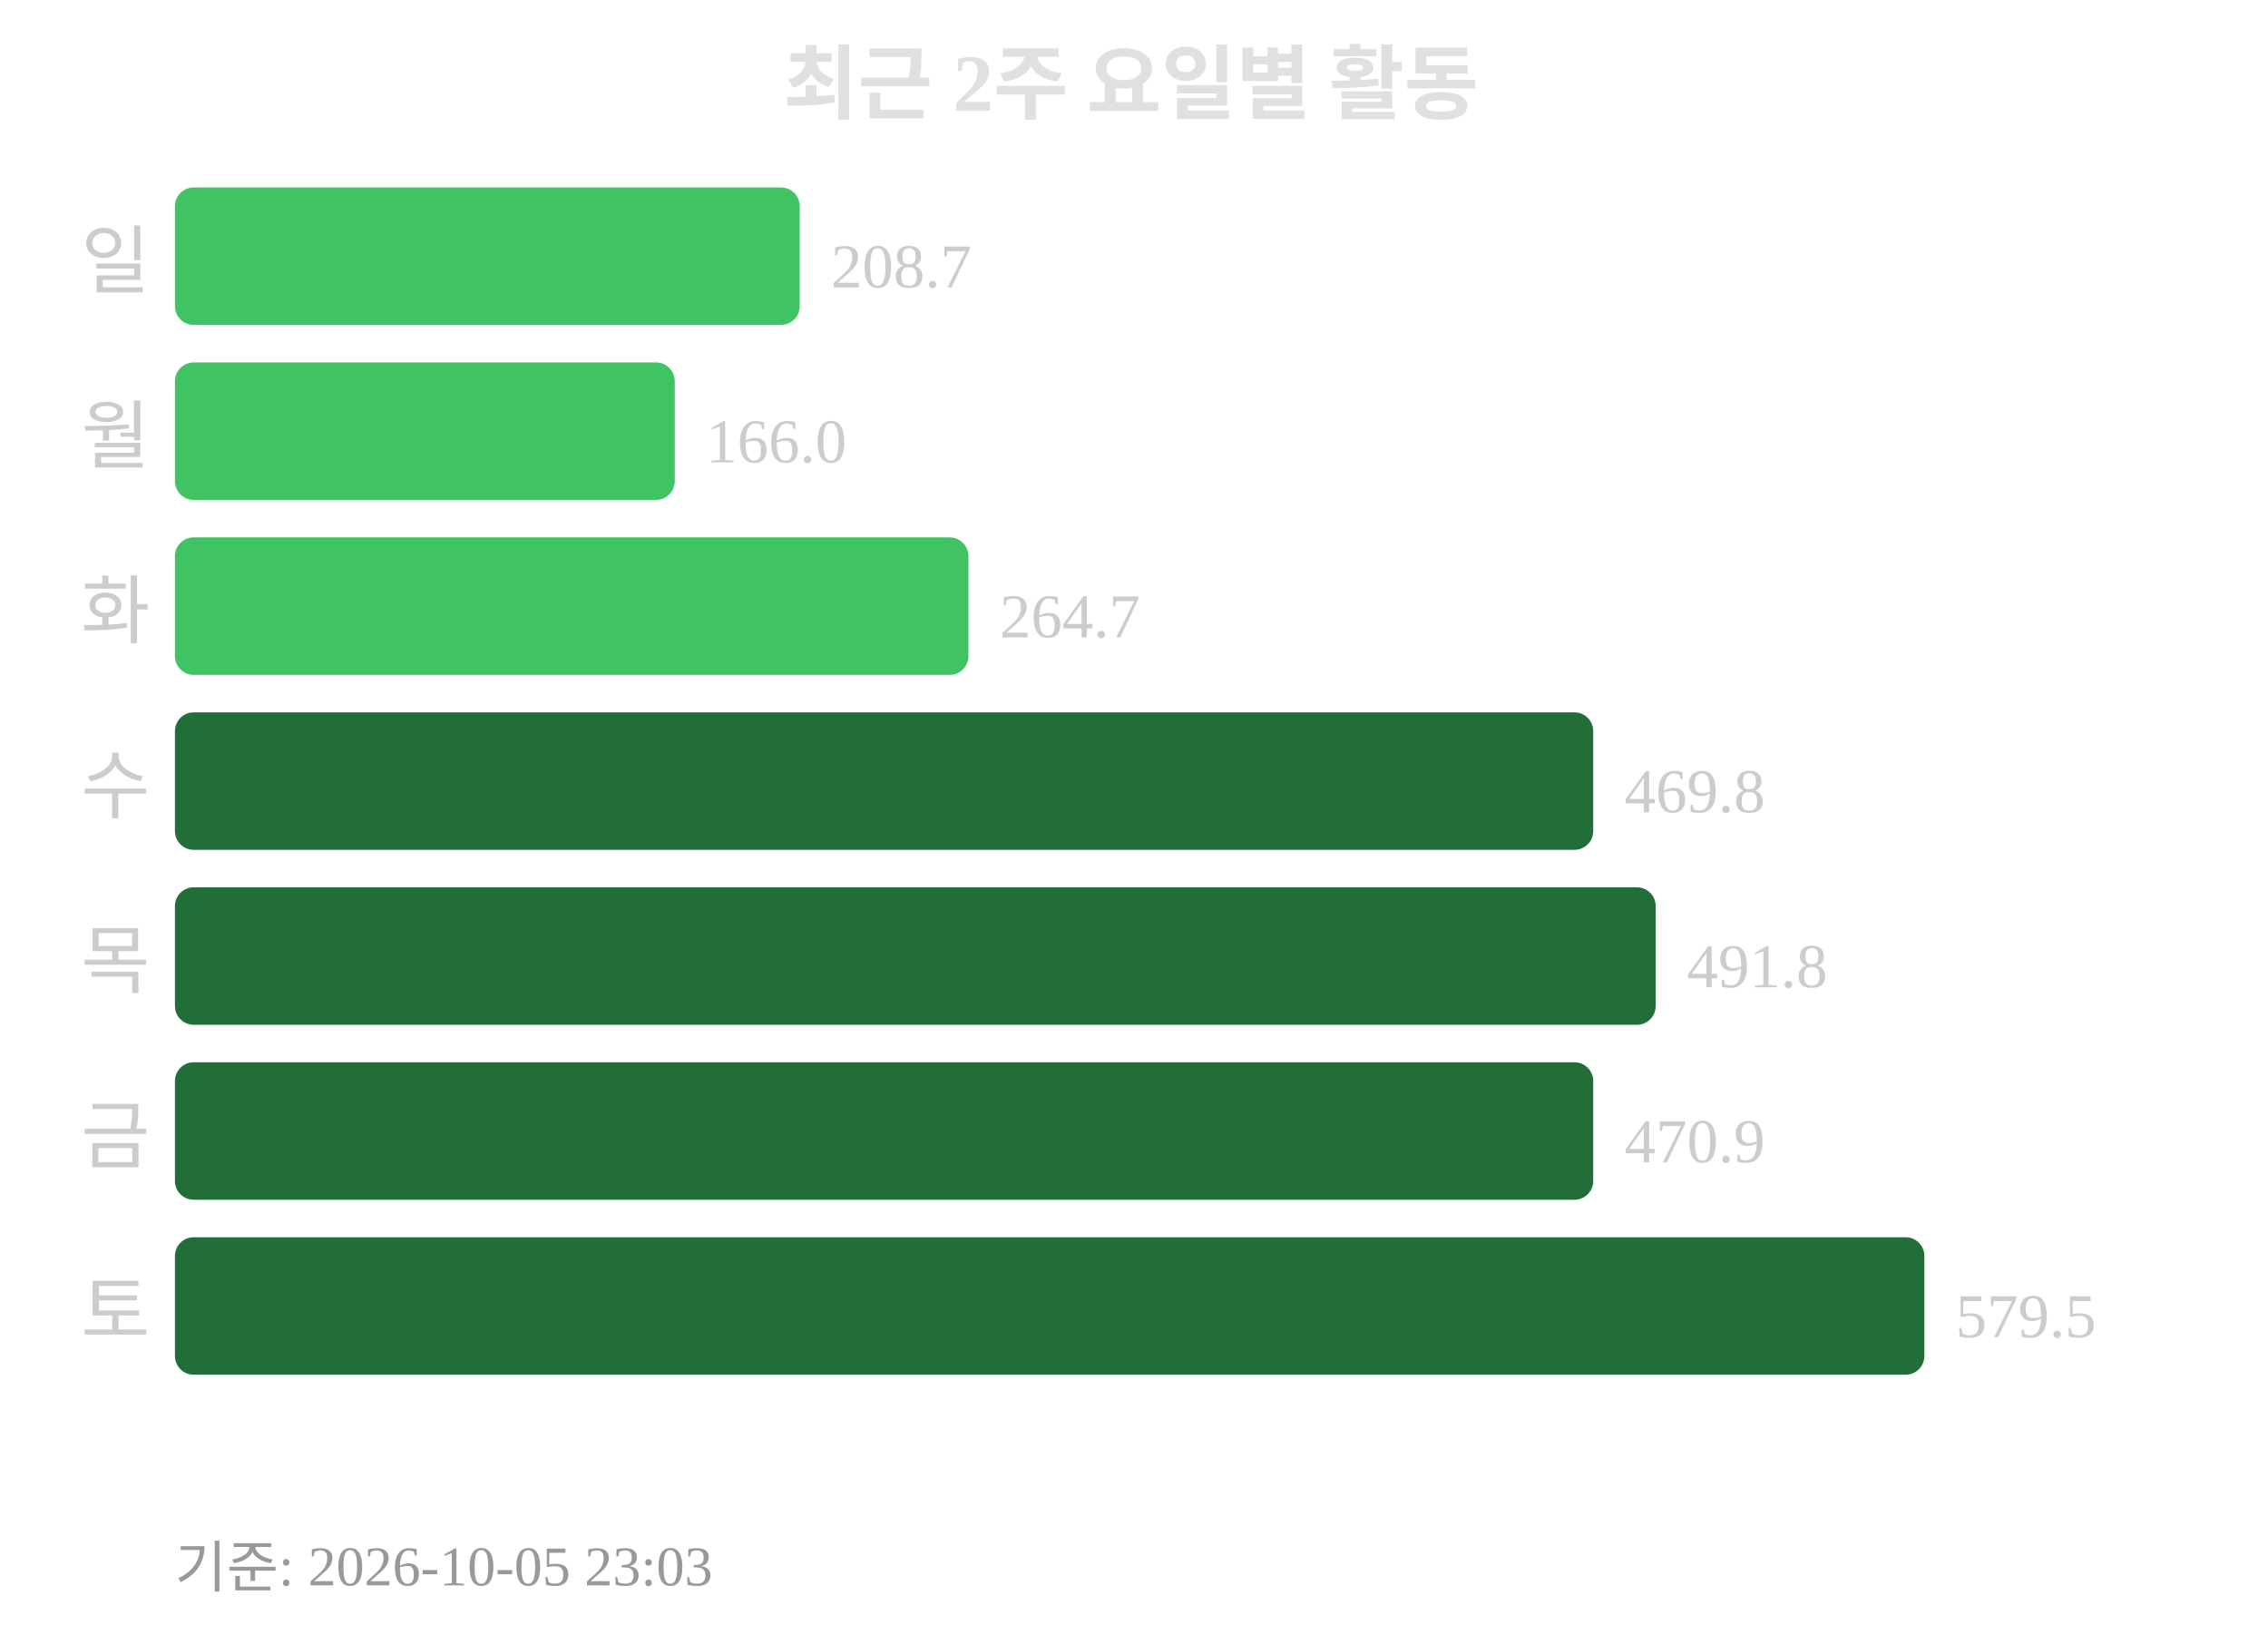
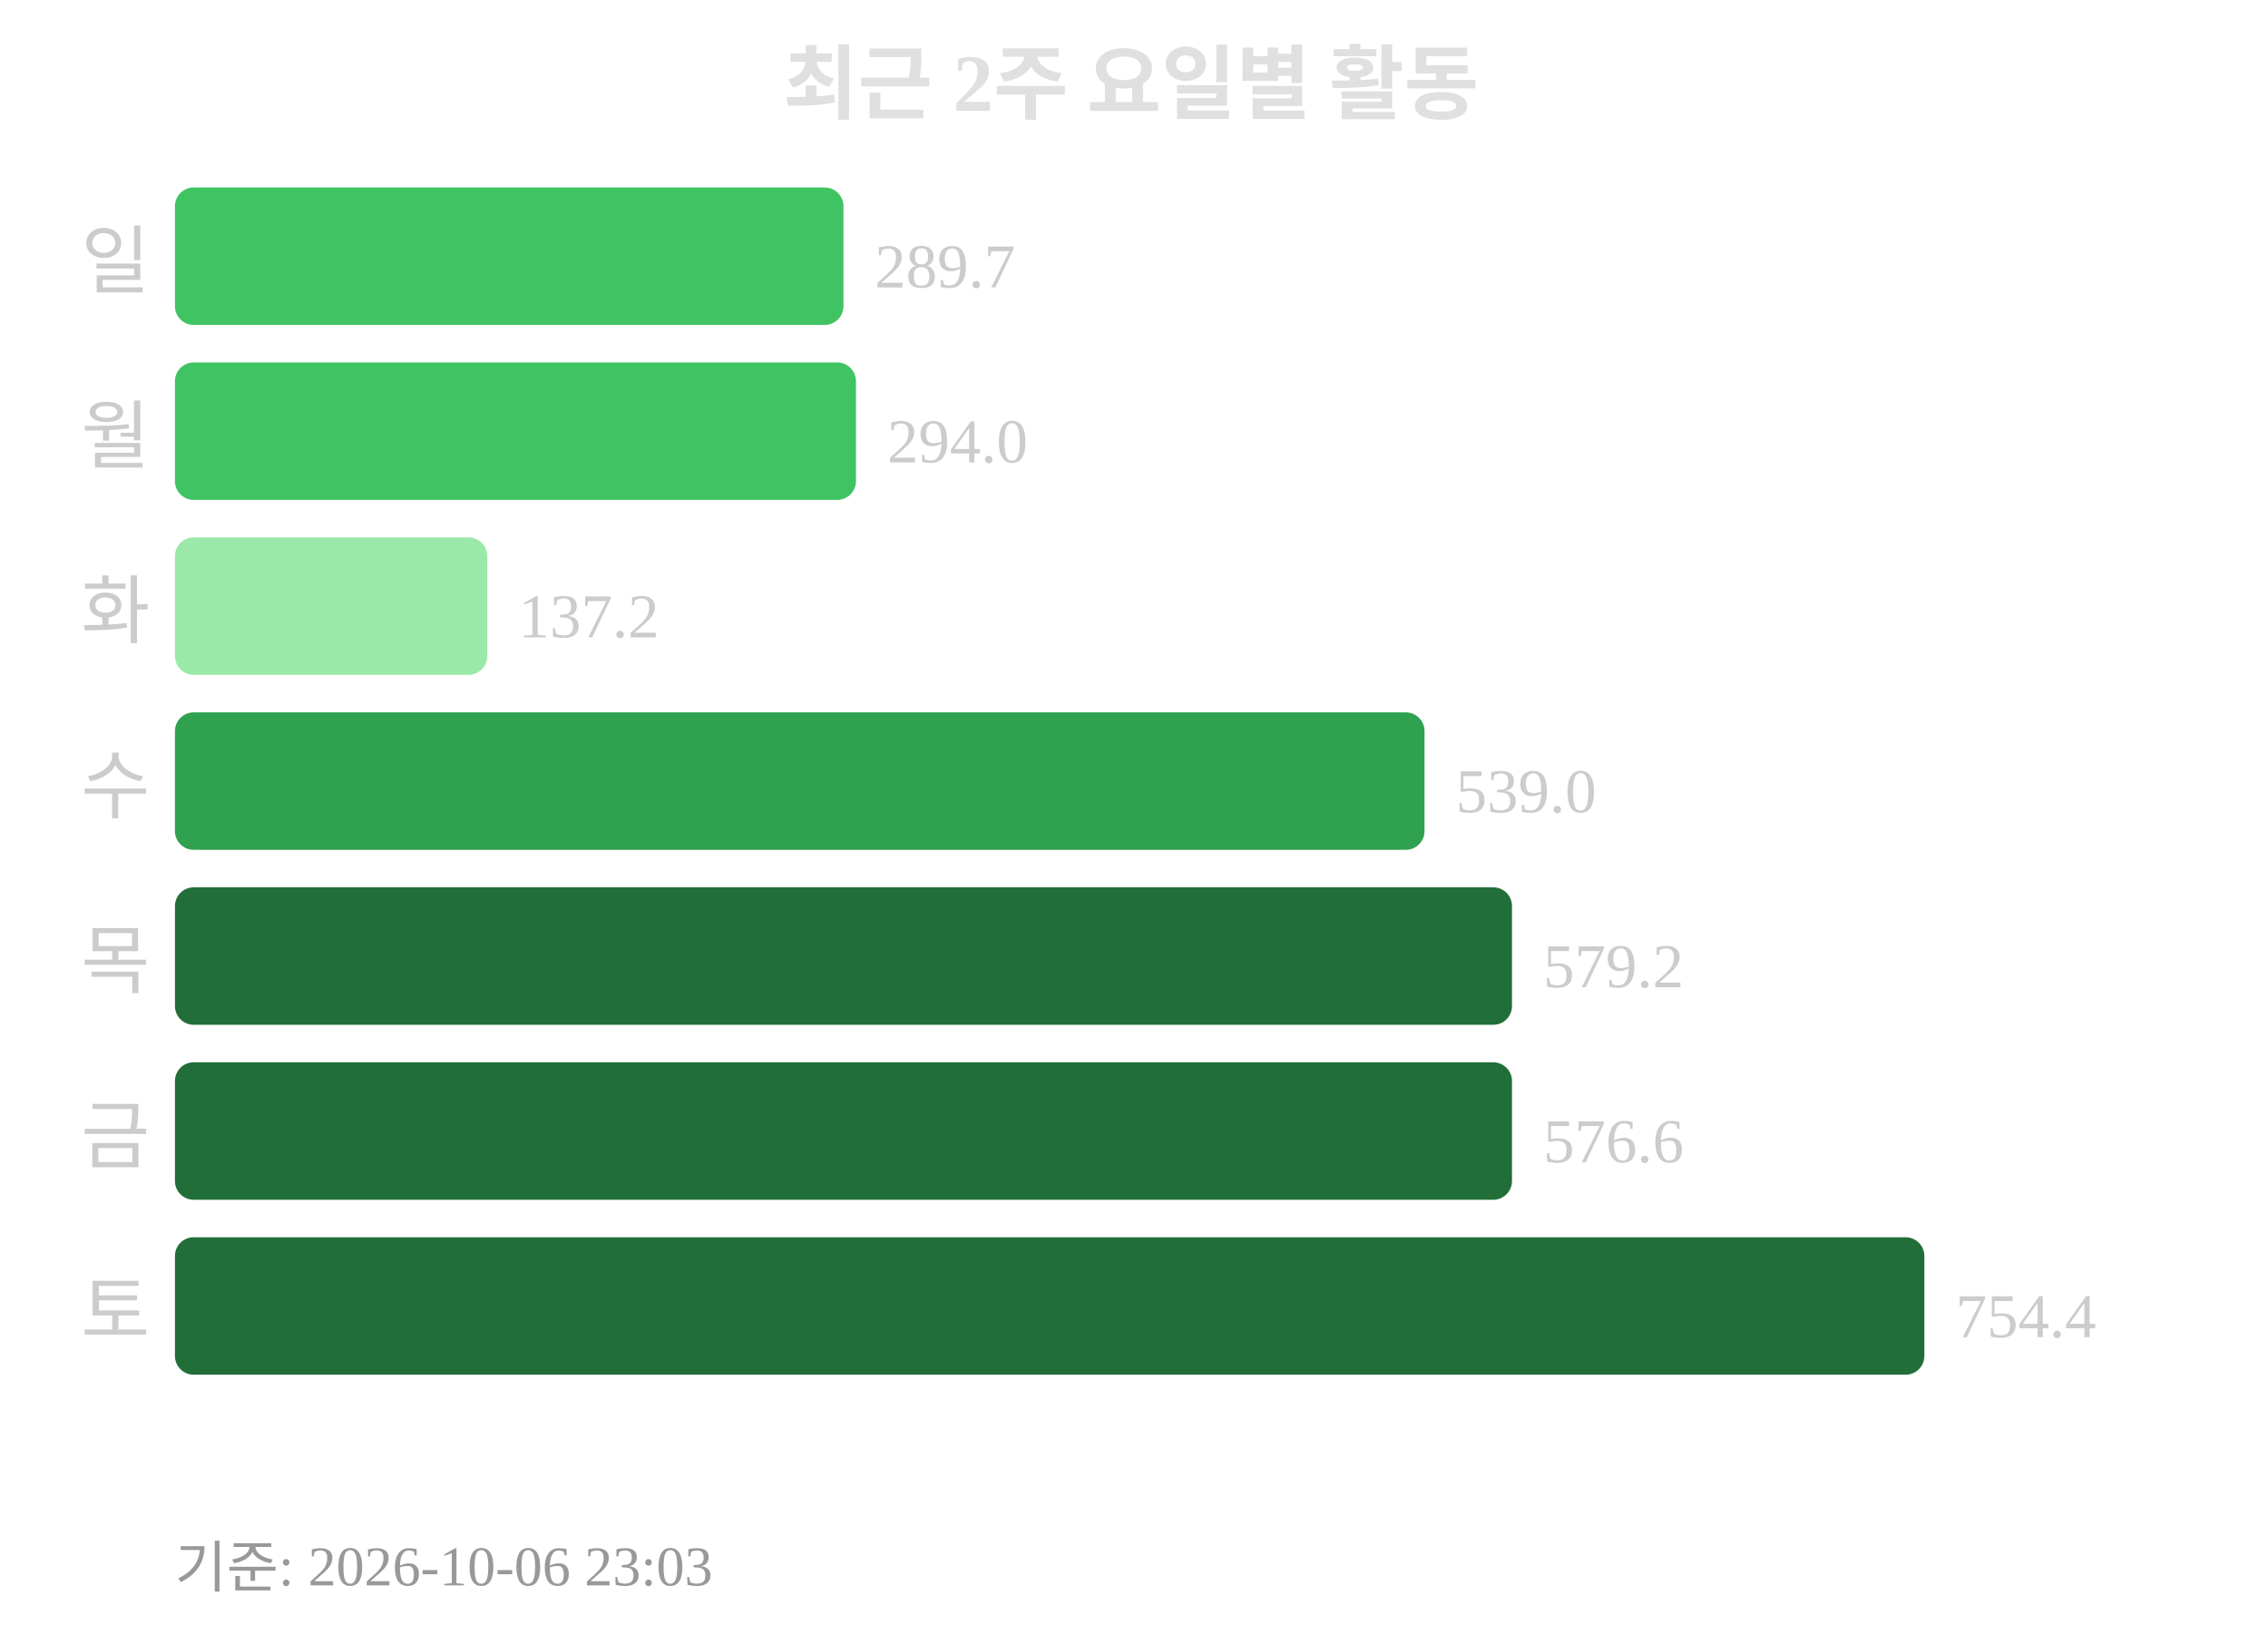
<svg xmlns="http://www.w3.org/2000/svg" width="363" height="260">
  <text x="181" y="18" text-anchor="middle" font-size="13" font-weight="bold" fill="#e0e0e0">최근 2주 요일별 활동</text>
  <text x="24" y="46" text-anchor="end" font-size="12" fill="#cccccc">일</text>
-   <rect x="28" y="30" width="100" height="22" rx="3" fill="#40c463" />
-   <text x="133" y="46" font-size="10" fill="#cccccc">208.7</text>
+   <rect x="28" y="30" width="107" height="22" rx="3" fill="#40c463" />
+   <text x="140" y="46" font-size="10" fill="#cccccc">289.7</text>
  <text x="24" y="74" text-anchor="end" font-size="12" fill="#cccccc">월</text>
-   <rect x="28" y="58" width="80" height="22" rx="3" fill="#40c463" />
-   <text x="113" y="74" font-size="10" fill="#cccccc">166.0</text>
+   <rect x="28" y="58" width="109" height="22" rx="3" fill="#40c463" />
+   <text x="142" y="74" font-size="10" fill="#cccccc">294.0</text>
  <text x="24" y="102" text-anchor="end" font-size="12" fill="#cccccc">화</text>
-   <rect x="28" y="86" width="127" height="22" rx="3" fill="#40c463" />
-   <text x="160" y="102" font-size="10" fill="#cccccc">264.7</text>
+   <rect x="28" y="86" width="50" height="22" rx="3" fill="#9be9a8" />
+   <text x="83" y="102" font-size="10" fill="#cccccc">137.2</text>
  <text x="24" y="130" text-anchor="end" font-size="12" fill="#cccccc">수</text>
-   <rect x="28" y="114" width="227" height="22" rx="3" fill="#216e39" />
-   <text x="260" y="130" font-size="10" fill="#cccccc">469.8</text>
+   <rect x="28" y="114" width="200" height="22" rx="3" fill="#30a14e" />
+   <text x="233" y="130" font-size="10" fill="#cccccc">539.0</text>
  <text x="24" y="158" text-anchor="end" font-size="12" fill="#cccccc">목</text>
-   <rect x="28" y="142" width="237" height="22" rx="3" fill="#216e39" />
-   <text x="270" y="158" font-size="10" fill="#cccccc">491.8</text>
+   <rect x="28" y="142" width="214" height="22" rx="3" fill="#216e39" />
+   <text x="247" y="158" font-size="10" fill="#cccccc">579.2</text>
  <text x="24" y="186" text-anchor="end" font-size="12" fill="#cccccc">금</text>
-   <rect x="28" y="170" width="227" height="22" rx="3" fill="#216e39" />
-   <text x="260" y="186" font-size="10" fill="#cccccc">470.9</text>
+   <rect x="28" y="170" width="214" height="22" rx="3" fill="#216e39" />
+   <text x="247" y="186" font-size="10" fill="#cccccc">576.6</text>
  <text x="24" y="214" text-anchor="end" font-size="12" fill="#cccccc">토</text>
  <rect x="28" y="198" width="280" height="22" rx="3" fill="#216e39" />
-   <text x="313" y="214" font-size="10" fill="#cccccc">579.5</text>
-   <text x="28" y="254" font-size="9" fill="#999999">기준: 2026-10-05 23:03</text>
+   <text x="313" y="214" font-size="10" fill="#cccccc">754.4</text>
+   <text x="28" y="254" font-size="9" fill="#999999">기준: 2026-10-06 23:03</text>
</svg>
